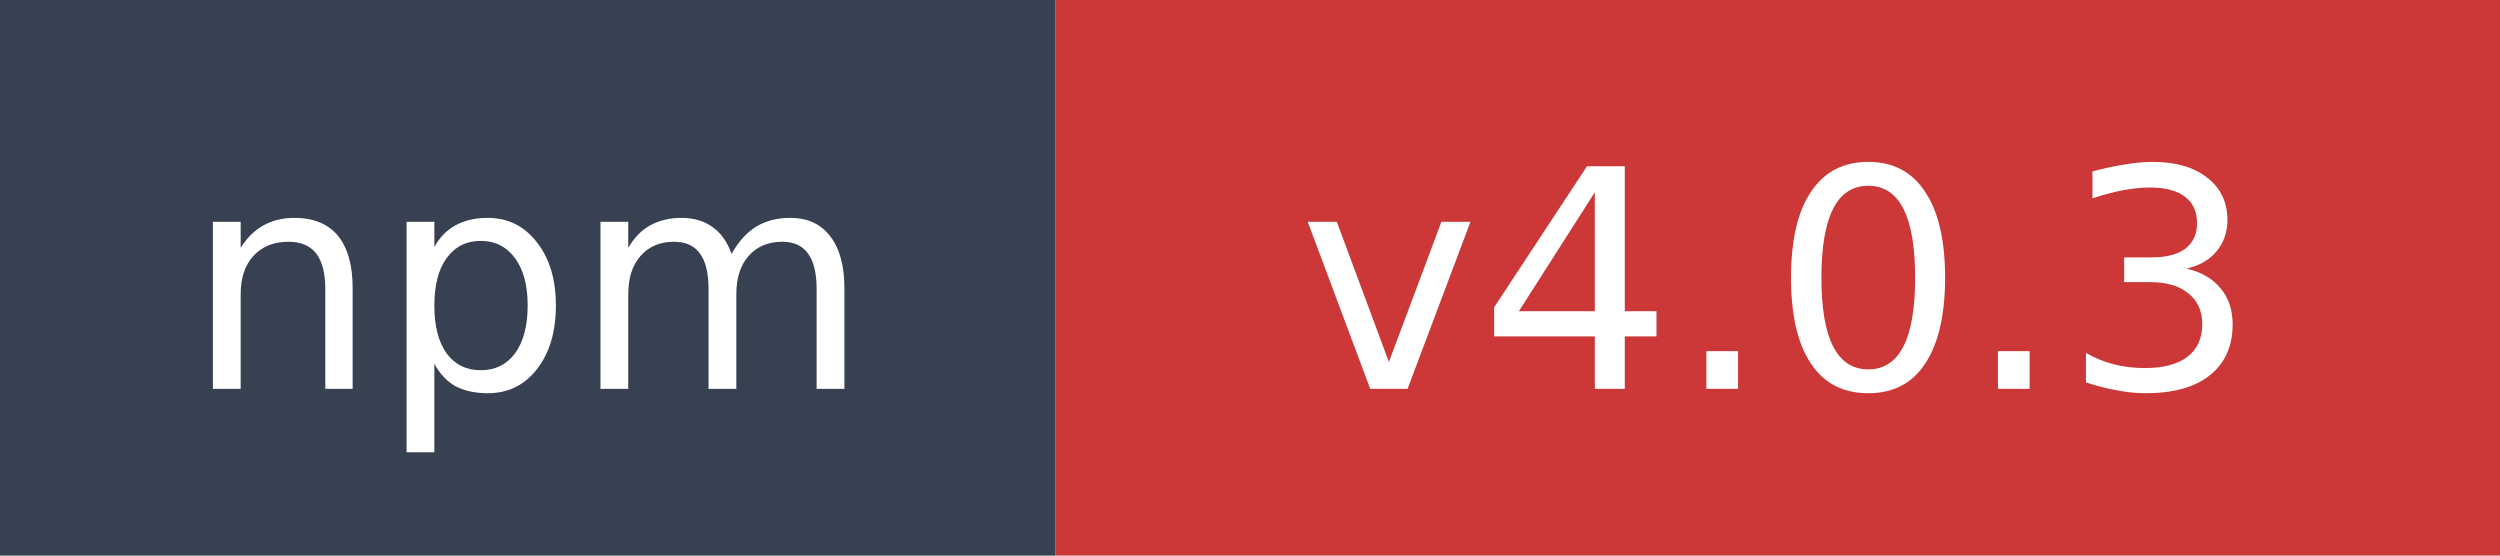
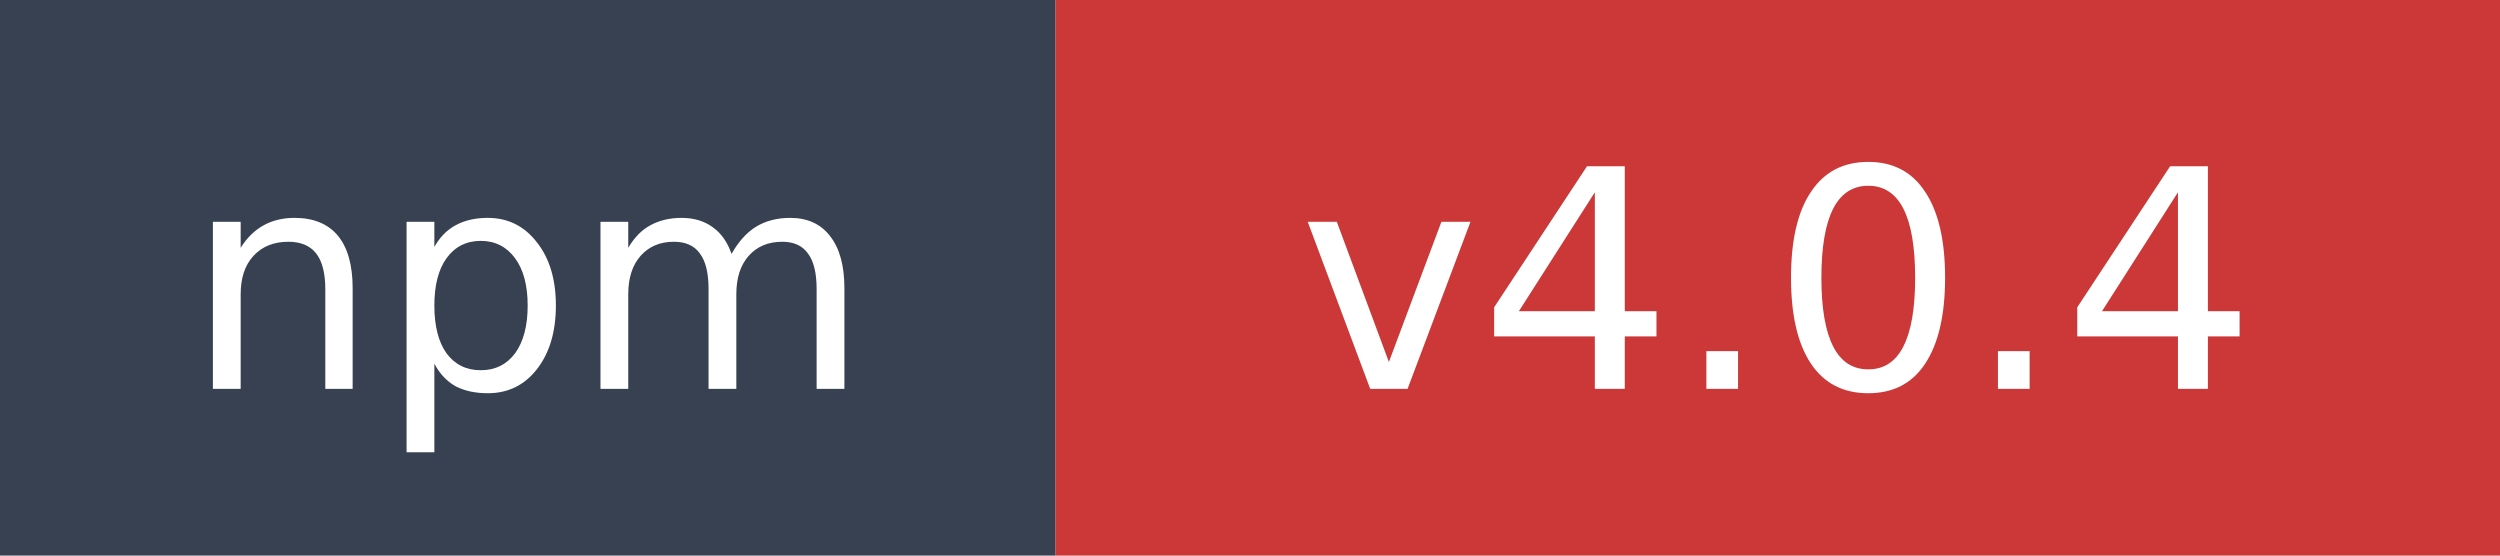
- <svg xmlns="http://www.w3.org/2000/svg" width="90" height="20" role="img" aria-label="npm: v4.0.3">
+ <svg xmlns="http://www.w3.org/2000/svg" width="90" height="20" role="img" aria-label="npm: v4.0.4">
  <rect width="38" height="20" fill="#374151" />
  <rect x="38" width="52" height="20" fill="#cb3837" />
  <text x="19" y="14" fill="#ffffff" font-family="Verdana,Geneva,DejaVu Sans,sans-serif" font-size="11" text-anchor="middle">npm</text>
-   <text x="64" y="14" fill="#ffffff" font-family="Verdana,Geneva,DejaVu Sans,sans-serif" font-size="11" text-anchor="middle">v4.0.3</text>
+   <text x="64" y="14" fill="#ffffff" font-family="Verdana,Geneva,DejaVu Sans,sans-serif" font-size="11" text-anchor="middle">v4.0.4</text>
</svg>
